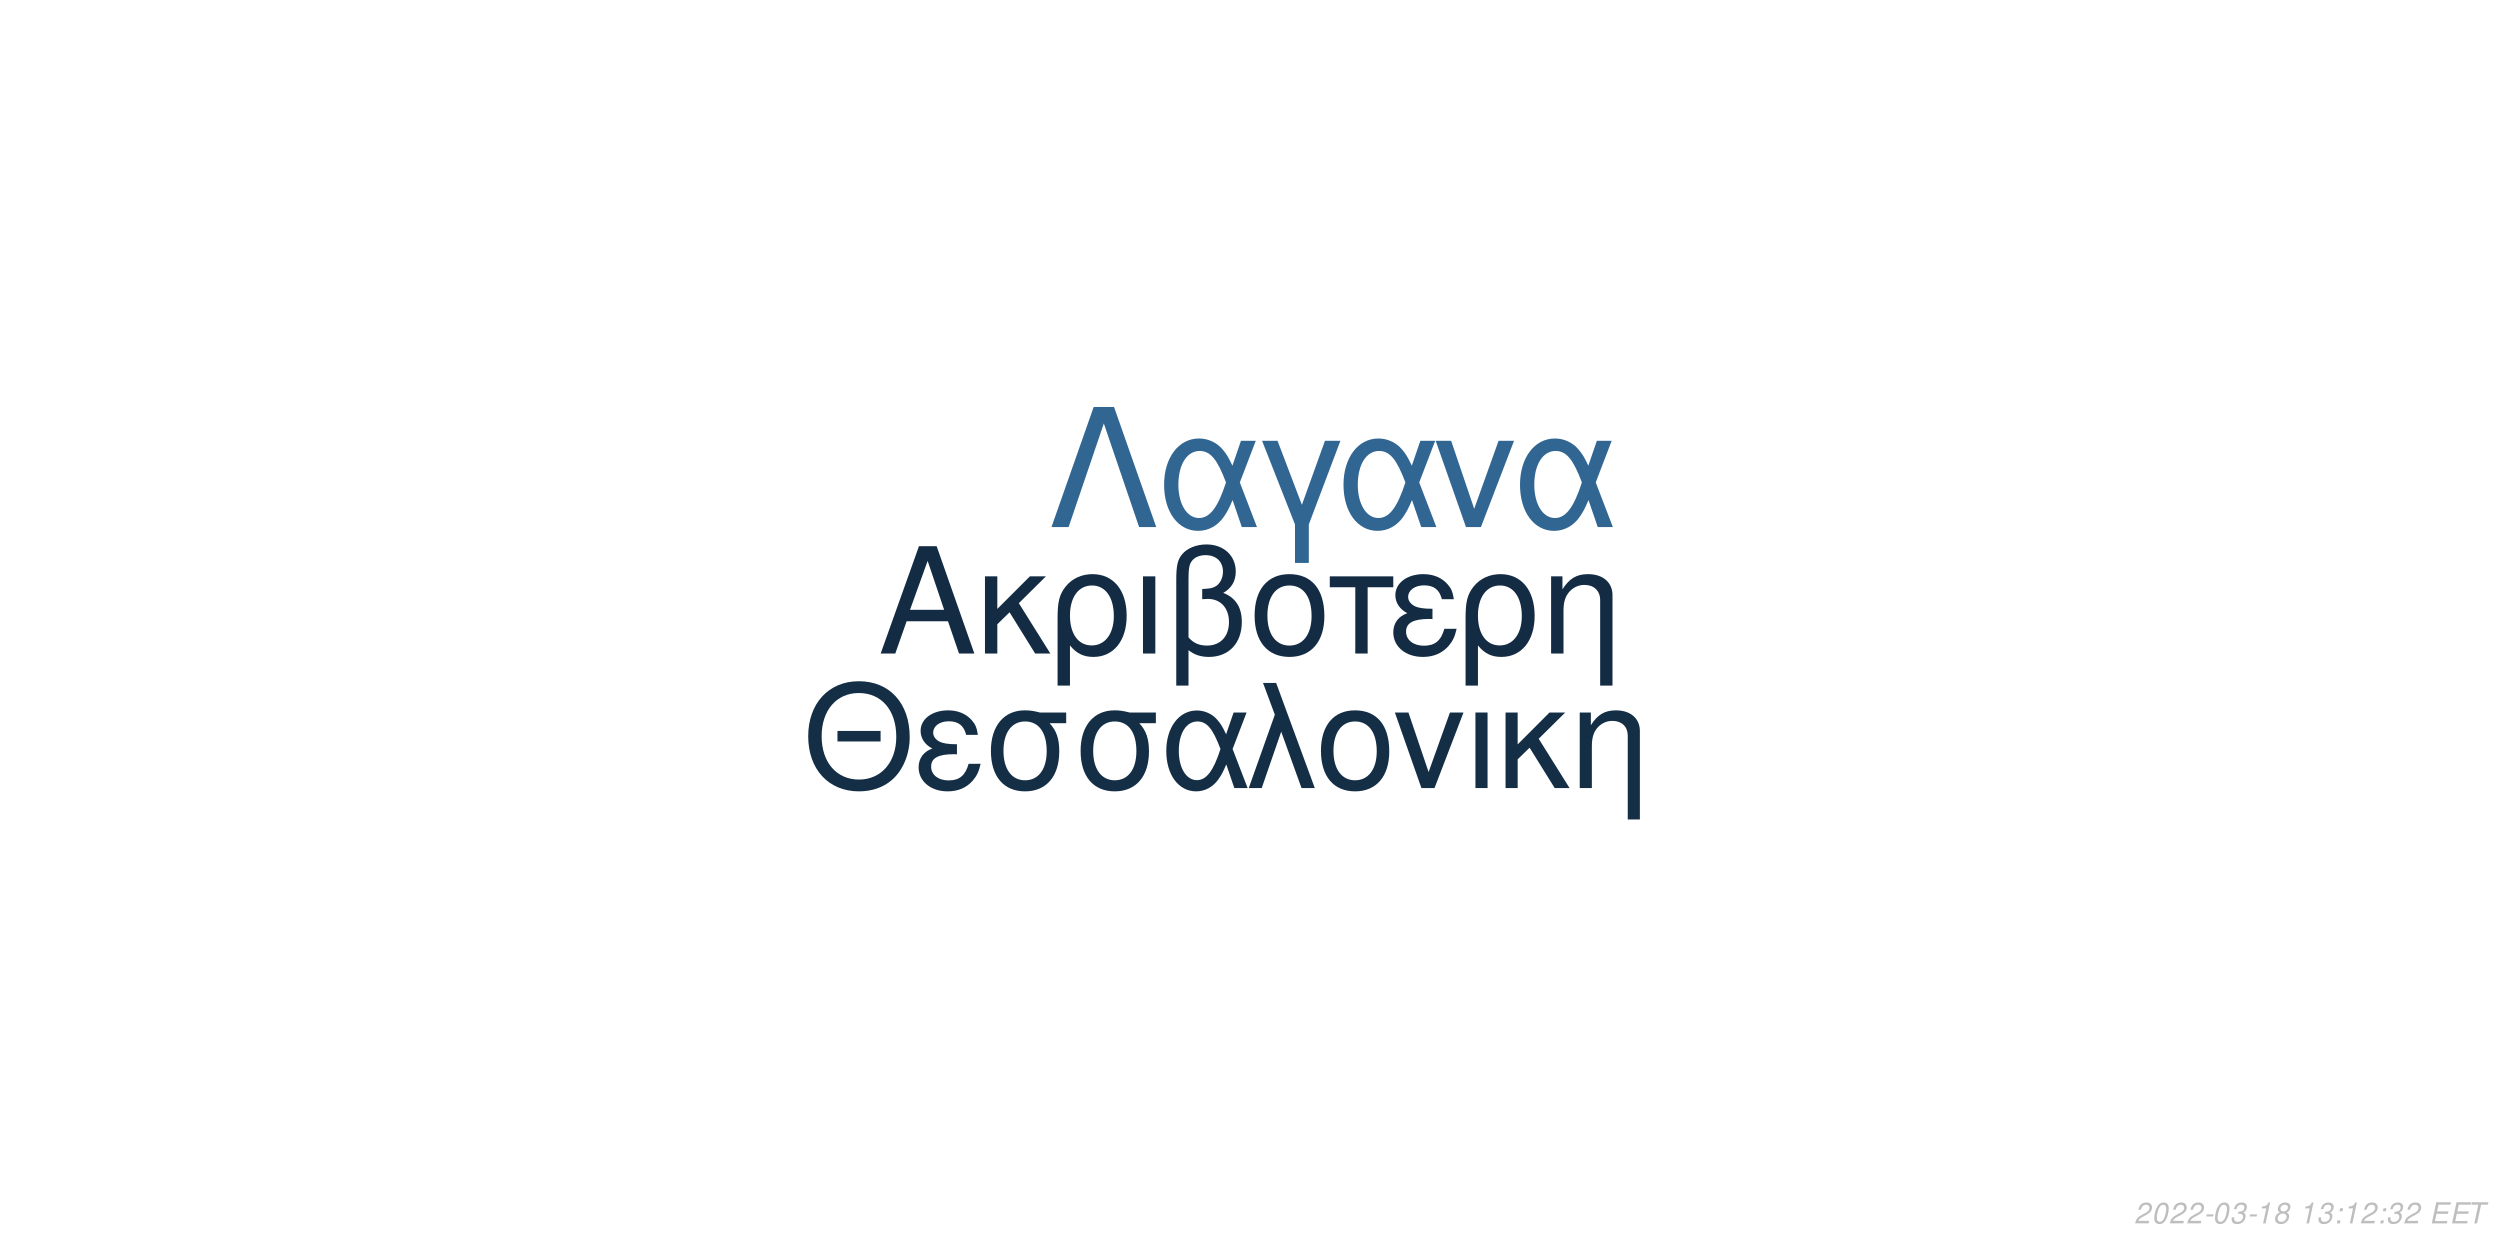
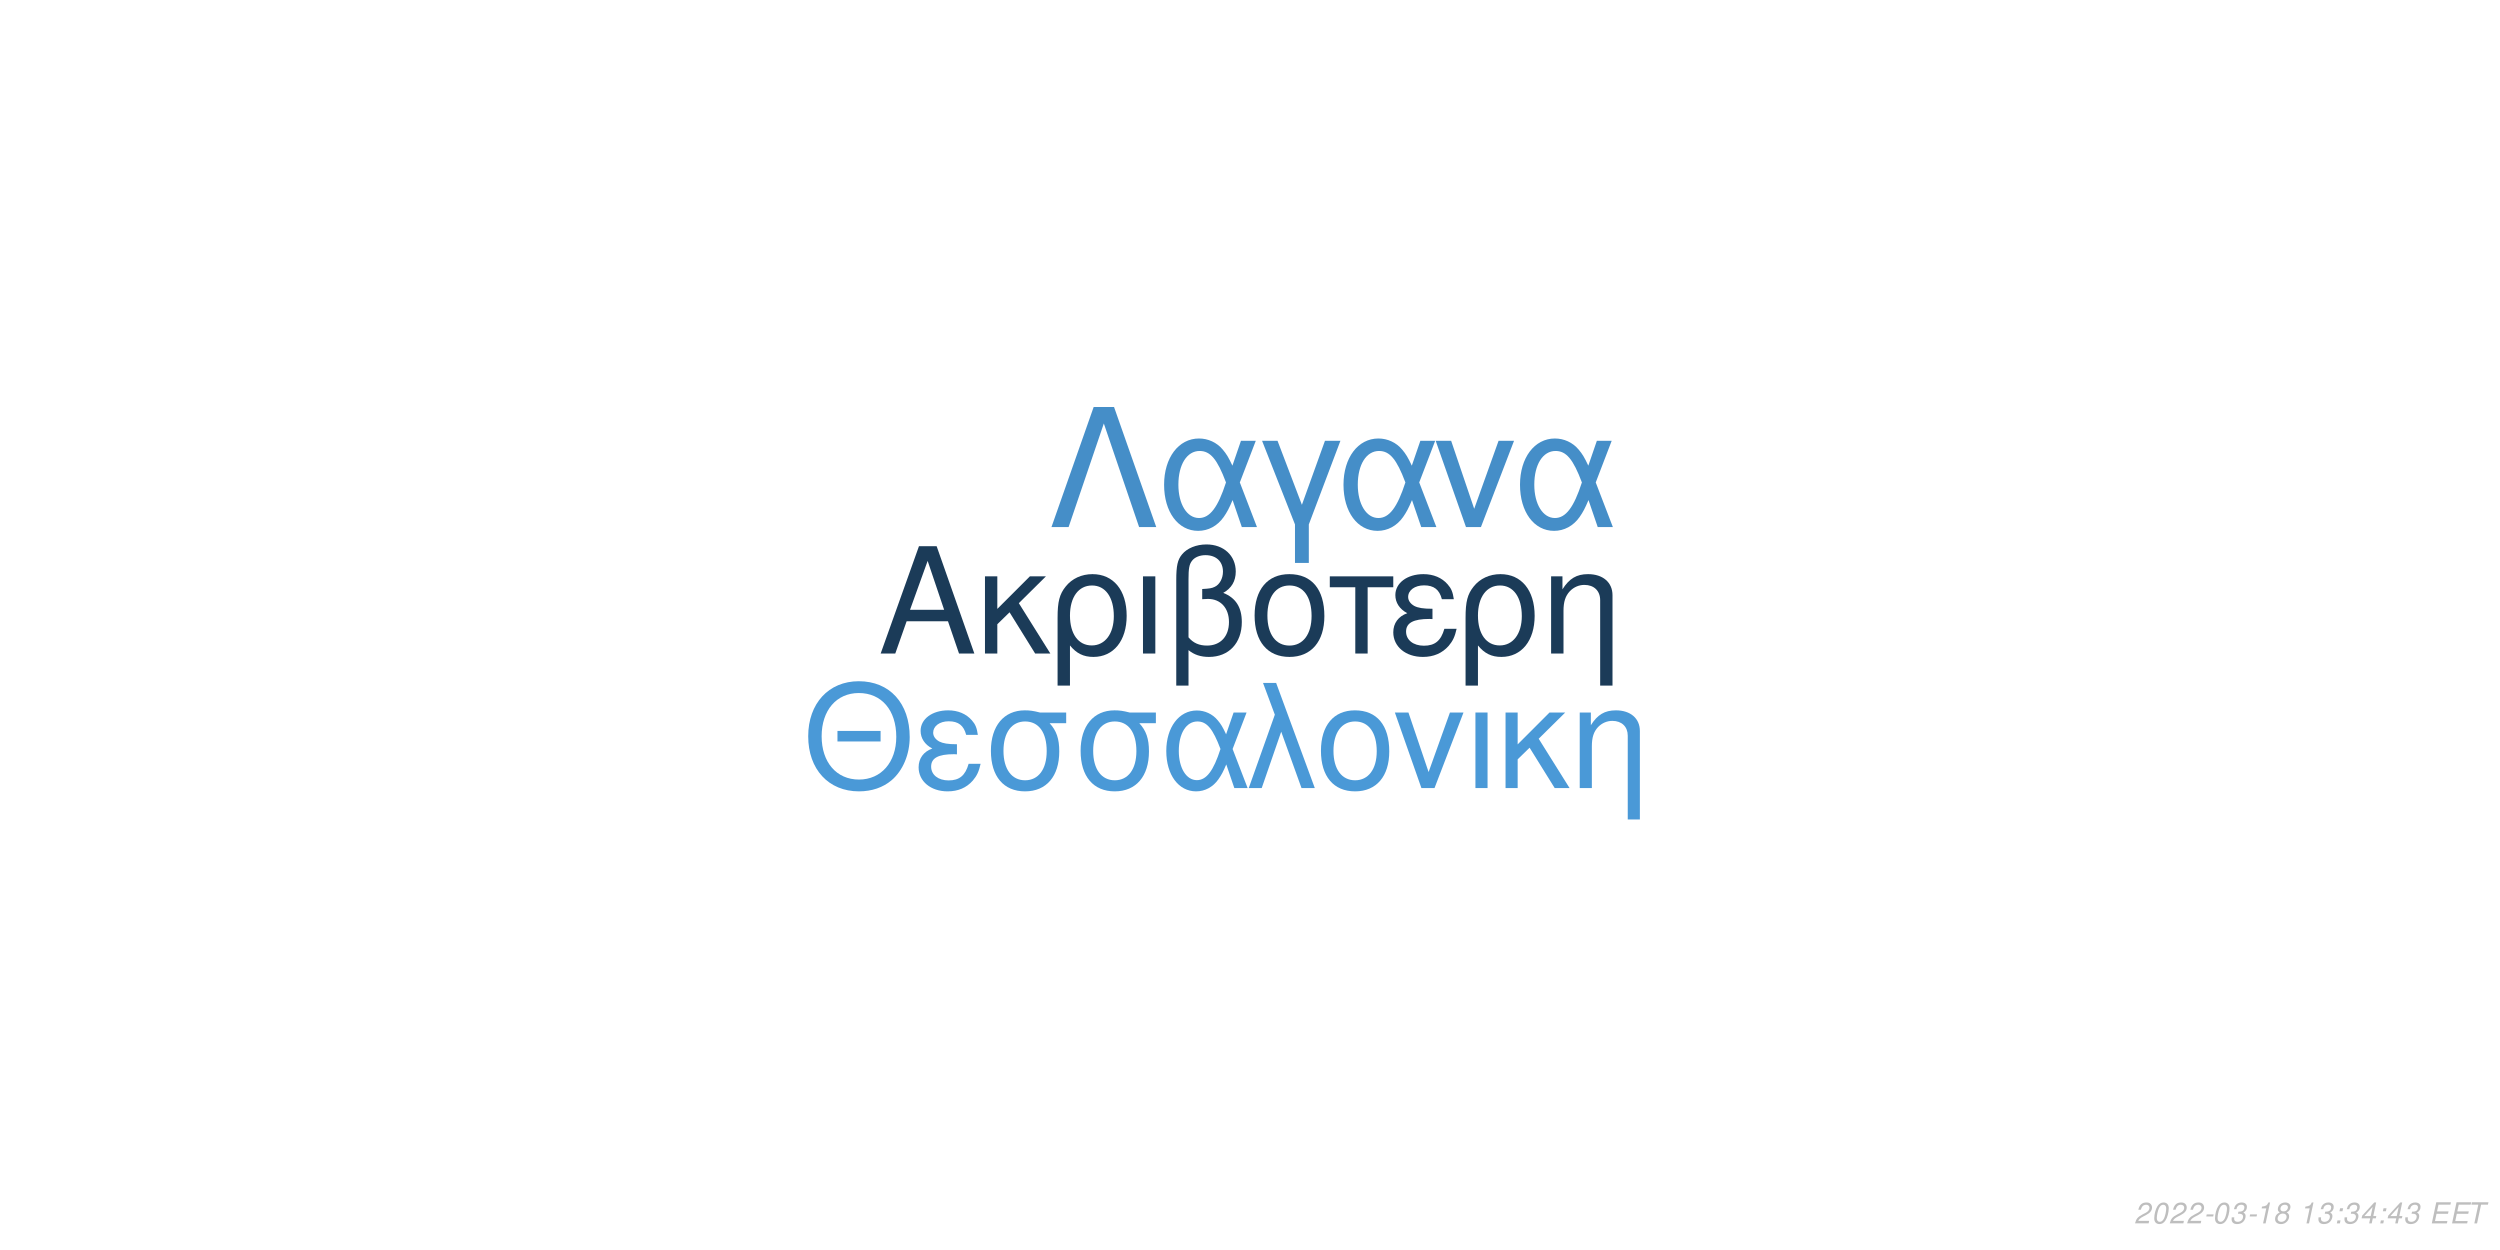
<svg xmlns="http://www.w3.org/2000/svg" xmlns:xlink="http://www.w3.org/1999/xlink" width="864pt" height="432pt" viewBox="0 0 864 432" version="1.1">
  <defs>
    <g>
      <symbol overflow="visible" id="glyph0-0">
        <path style="stroke:none;" d="" />
      </symbol>
      <symbol overflow="visible" id="glyph0-1">
        <path style="stroke:none;" d="M 24.125 -11.141 L 27.938 0 L 33.234 0 L 20.203 -37.094 L 14.094 -37.094 L 0.859 0 L 5.906 0 L 9.828 -11.141 Z M 22.797 -15.109 L 11 -15.109 L 17.094 -32.016 Z M 22.797 -15.109 " />
      </symbol>
      <symbol overflow="visible" id="glyph0-2">
        <path style="stroke:none;" d="M 7.172 -15.422 L 7.172 -26.672 L 2.906 -26.672 L 2.906 0 L 7.172 0 L 7.172 -10.125 L 11.406 -14.25 L 20.25 0 L 25.5 0 L 14.609 -17.406 L 23.969 -26.672 L 18.422 -26.672 Z M 7.172 -15.422 " />
      </symbol>
      <symbol overflow="visible" id="glyph0-3">
        <path style="stroke:none;" d="M 3 11.094 L 7.281 11.094 L 7.281 -2.797 C 9.516 -0.047 11.953 1.172 15.375 1.172 C 22.344 1.172 26.875 -4.422 26.875 -13.031 C 26.875 -21.891 22.297 -27.438 15.062 -27.438 C 11.297 -27.438 7.984 -25.906 5.797 -23.156 C 3.672 -20.516 3 -17.969 3 -12.359 Z M 14.906 -23.516 C 19.547 -23.516 22.438 -19.438 22.438 -12.922 C 22.438 -6.812 19.391 -2.797 14.812 -2.797 C 10.172 -2.797 7.281 -6.766 7.281 -13.125 C 7.281 -19.484 10.234 -23.516 14.906 -23.516 Z M 14.906 -23.516 " />
      </symbol>
      <symbol overflow="visible" id="glyph0-4">
        <path style="stroke:none;" d="M 3.516 0 L 7.781 0 L 7.781 -26.672 L 3.516 -26.672 Z M 3.516 0 " />
      </symbol>
      <symbol overflow="visible" id="glyph0-5">
        <path style="stroke:none;" d="M 4.016 11.094 L 8.25 11.094 L 8.25 -1.172 C 10.172 0.406 12.422 1.172 15.312 1.172 C 22.188 1.172 26.672 -3.609 26.672 -10.891 C 26.672 -15.984 24.578 -19.234 20.25 -20.969 C 23.109 -22.547 24.578 -25.031 24.578 -28.344 C 24.578 -33.844 20.406 -37.703 14.453 -37.703 C 10.938 -37.703 7.734 -36.391 6 -34.25 C 4.484 -32.422 4.016 -30.328 4.016 -25.391 Z M 8.25 -25.656 C 8.25 -29.359 8.5 -30.844 9.469 -32.062 C 10.375 -33.281 12.156 -34 14.094 -34 C 17.812 -34 20.156 -31.812 20.156 -28.297 C 20.156 -25.953 18.984 -23.812 17.297 -23.047 C 16.281 -22.547 15.469 -22.438 12.984 -22.297 L 12.984 -18.781 C 13.734 -18.828 14.344 -18.875 14.969 -18.875 C 19.344 -18.875 22.234 -15.719 22.234 -10.891 C 22.234 -5.906 19.281 -2.75 14.656 -2.75 C 11.953 -2.75 9.922 -3.609 8.25 -5.594 Z M 8.25 -25.656 " />
      </symbol>
      <symbol overflow="visible" id="glyph0-6">
        <path style="stroke:none;" d="M 14.094 -27.438 C 6.562 -27.438 2.094 -22.094 2.094 -13.125 C 2.094 -4.125 6.562 1.172 14.141 1.172 C 21.672 1.172 26.203 -4.172 26.203 -12.922 C 26.203 -22.188 21.828 -27.438 14.094 -27.438 Z M 14.141 -23.516 C 18.938 -23.516 21.781 -19.594 21.781 -12.984 C 21.781 -6.672 18.828 -2.75 14.141 -2.75 C 9.422 -2.75 6.516 -6.672 6.516 -13.125 C 6.516 -19.594 9.422 -23.516 14.141 -23.516 Z M 14.141 -23.516 " />
      </symbol>
      <symbol overflow="visible" id="glyph0-7">
        <path style="stroke:none;" d="M 7.891 0 L 12.156 0 L 12.156 -22.906 L 21.016 -22.906 L 21.016 -26.672 L -0.922 -26.672 L -0.922 -22.906 L 7.891 -22.906 Z M 7.891 0 " />
      </symbol>
      <symbol overflow="visible" id="glyph0-8">
        <path style="stroke:none;" d="M 14.562 -15.469 C 11.344 -15.469 9.562 -15.781 8.297 -16.438 C 6.922 -17.203 6.156 -18.328 6.156 -19.547 C 6.156 -21.891 8.453 -23.562 11.656 -23.562 C 15.062 -23.562 16.953 -22.094 17.812 -18.781 L 21.938 -18.781 C 21.578 -21.266 21.062 -22.5 19.797 -23.922 C 17.812 -26.203 14.906 -27.438 11.453 -27.438 C 5.797 -27.438 1.734 -24.375 1.734 -20.203 C 1.734 -17.609 3.156 -15.375 5.859 -13.938 C 2.797 -12.875 1.016 -10.484 1.016 -7.328 C 1.016 -2.391 5.297 1.172 11.25 1.172 C 14.969 1.172 17.906 -0.109 20.156 -2.641 C 21.578 -4.328 22.297 -5.797 22.906 -8.547 L 18.672 -8.547 C 17.5 -4.422 15.422 -2.703 11.609 -2.703 C 7.938 -2.703 5.438 -4.688 5.438 -7.578 C 5.438 -10.578 7.938 -11.953 13.484 -11.953 C 13.641 -11.953 14.094 -11.953 14.562 -11.906 Z M 14.562 -15.469 " />
      </symbol>
      <symbol overflow="visible" id="glyph0-9">
        <path style="stroke:none;" d="M 3.562 -26.672 L 3.562 0 L 7.844 0 L 7.844 -14.703 C 7.844 -17.906 8.5 -19.891 10.031 -21.531 C 11.406 -22.953 13.188 -23.719 15.062 -23.719 C 18.375 -23.719 20.516 -21.672 20.516 -18.469 L 20.516 11.094 L 24.781 11.094 L 24.781 -20.156 C 24.781 -24.578 21.469 -27.438 16.328 -27.438 C 12.359 -27.438 9.828 -25.906 7.484 -22.188 L 7.484 -26.672 Z M 3.562 -26.672 " />
      </symbol>
      <symbol overflow="visible" id="glyph1-0">
        <path style="stroke:none;" d="" />
      </symbol>
      <symbol overflow="visible" id="glyph1-1">
        <path style="stroke:none;" d="M 26.859 -19.734 L 11.953 -19.734 L 11.953 -16.094 L 26.859 -16.094 Z M 19.328 -36.922 C 8.922 -36.922 1.844 -29.25 1.844 -17.891 C 1.844 -6.484 8.875 1.141 19.391 1.141 C 23.812 1.141 27.703 -0.203 30.641 -2.688 C 34.578 -6.031 36.922 -11.656 36.922 -17.594 C 36.922 -29.297 30 -36.922 19.328 -36.922 Z M 19.328 -32.844 C 27.203 -32.844 32.281 -26.906 32.281 -17.688 C 32.281 -8.922 27.062 -2.938 19.391 -2.938 C 11.609 -2.938 6.484 -8.922 6.484 -17.891 C 6.484 -26.859 11.609 -32.844 19.328 -32.844 Z M 19.328 -32.844 " />
      </symbol>
      <symbol overflow="visible" id="glyph1-2">
        <path style="stroke:none;" d="M 14.25 -15.141 C 11.109 -15.141 9.375 -15.453 8.125 -16.094 C 6.781 -16.844 6.031 -17.938 6.031 -19.141 C 6.031 -21.422 8.266 -23.078 11.406 -23.078 C 14.75 -23.078 16.594 -21.625 17.438 -18.391 L 21.469 -18.391 C 21.125 -20.828 20.625 -22.031 19.391 -23.422 C 17.438 -25.656 14.594 -26.859 11.219 -26.859 C 5.688 -26.859 1.688 -23.875 1.688 -19.781 C 1.688 -17.234 3.094 -15.047 5.734 -13.656 C 2.734 -12.609 1 -10.266 1 -7.172 C 1 -2.344 5.188 1.141 11.016 1.141 C 14.656 1.141 17.547 -0.094 19.734 -2.594 C 21.125 -4.234 21.828 -5.688 22.422 -8.375 L 18.281 -8.375 C 17.141 -4.328 15.094 -2.641 11.359 -2.641 C 7.766 -2.641 5.328 -4.578 5.328 -7.422 C 5.328 -10.359 7.766 -11.703 13.203 -11.703 C 13.359 -11.703 13.797 -11.703 14.25 -11.656 Z M 14.25 -15.141 " />
      </symbol>
      <symbol overflow="visible" id="glyph1-3">
        <path style="stroke:none;" d="M 29 -26.109 L 19.938 -26.109 C 17.594 -26.703 16.438 -26.859 14.703 -26.859 C 7.469 -26.859 2.984 -21.469 2.984 -12.859 C 2.984 -4.031 7.375 1.141 14.797 1.141 C 22.172 1.141 26.609 -4.078 26.609 -12.656 C 26.609 -17.047 25.656 -19.828 23.266 -22.422 L 29 -22.422 Z M 14.797 -23.016 C 19.531 -23.016 22.266 -19.234 22.266 -12.75 C 22.266 -6.531 19.438 -2.688 14.797 -2.688 C 10.172 -2.688 7.328 -6.531 7.328 -12.859 C 7.328 -19.188 10.172 -23.016 14.797 -23.016 Z M 14.797 -23.016 " />
      </symbol>
      <symbol overflow="visible" id="glyph1-4">
        <path style="stroke:none;" d="M 29.344 -26.109 L 24.859 -26.109 L 22.266 -18.578 C 21.125 -21.031 20.484 -22.125 19.328 -23.469 C 17.547 -25.609 14.906 -26.812 12.156 -26.812 C 5.984 -26.812 1.594 -20.984 1.594 -12.812 C 1.594 -4.578 5.828 1.141 11.906 1.141 C 14.953 1.141 17.734 -0.344 19.625 -3.047 C 20.672 -4.531 21.281 -5.688 22.328 -8.172 L 25.109 0 L 29.703 0 L 24.516 -13.5 Z M 20.328 -13.5 C 17.891 -5.922 15.453 -2.734 12.156 -2.734 C 8.516 -2.734 5.922 -6.922 5.922 -12.812 C 5.922 -18.938 8.516 -23.016 12.359 -23.016 C 15.594 -23.016 17.688 -20.531 20.328 -13.5 Z M 20.328 -13.5 " />
      </symbol>
      <symbol overflow="visible" id="glyph1-5">
        <path style="stroke:none;" d="M 1.094 0 L 5.578 0 L 12.312 -19.484 L 19.328 0 L 23.922 0 L 10.562 -36.328 L 6.031 -36.328 L 10.109 -25.359 Z M 1.094 0 " />
      </symbol>
      <symbol overflow="visible" id="glyph1-6">
        <path style="stroke:none;" d="M 13.797 -26.859 C 6.422 -26.859 2.047 -21.625 2.047 -12.859 C 2.047 -4.031 6.422 1.141 13.859 1.141 C 21.234 1.141 25.656 -4.078 25.656 -12.656 C 25.656 -21.719 21.375 -26.859 13.797 -26.859 Z M 13.859 -23.016 C 18.531 -23.016 21.328 -19.188 21.328 -12.703 C 21.328 -6.531 18.438 -2.688 13.859 -2.688 C 9.219 -2.688 6.375 -6.531 6.375 -12.859 C 6.375 -19.188 9.219 -23.016 13.859 -23.016 Z M 13.859 -23.016 " />
      </symbol>
      <symbol overflow="visible" id="glyph1-7">
        <path style="stroke:none;" d="M 14.297 0 L 24.312 -26.109 L 19.625 -26.109 L 12.25 -5.531 L 5.281 -26.109 L 0.594 -26.109 L 9.766 0 Z M 14.297 0 " />
      </symbol>
      <symbol overflow="visible" id="glyph1-8">
        <path style="stroke:none;" d="M 3.438 0 L 7.625 0 L 7.625 -26.109 L 3.438 -26.109 Z M 3.438 0 " />
      </symbol>
      <symbol overflow="visible" id="glyph1-9">
        <path style="stroke:none;" d="M 7.031 -15.094 L 7.031 -26.109 L 2.844 -26.109 L 2.844 0 L 7.031 0 L 7.031 -9.922 L 11.156 -13.953 L 19.828 0 L 24.969 0 L 14.297 -17.047 L 23.469 -26.109 L 18.031 -26.109 Z M 7.031 -15.094 " />
      </symbol>
      <symbol overflow="visible" id="glyph1-10">
        <path style="stroke:none;" d="M 3.484 -26.109 L 3.484 0 L 7.672 0 L 7.672 -14.406 C 7.672 -17.547 8.328 -19.484 9.812 -21.078 C 11.156 -22.469 12.906 -23.219 14.75 -23.219 C 17.984 -23.219 20.078 -21.234 20.078 -18.094 L 20.078 10.859 L 24.266 10.859 L 24.266 -19.734 C 24.266 -24.062 21.031 -26.859 16 -26.859 C 12.109 -26.859 9.609 -25.359 7.328 -21.719 L 7.328 -26.109 Z M 3.484 -26.109 " />
      </symbol>
      <symbol overflow="visible" id="glyph2-0">
        <path style="stroke:none;" d="" />
      </symbol>
      <symbol overflow="visible" id="glyph2-1">
        <path style="stroke:none;" d="M 22.531 -41.484 L 15.484 -41.484 L 0.906 0 L 6.828 0 L 19 -35.797 L 31.188 0 L 37.109 0 Z M 22.531 -41.484 " />
      </symbol>
      <symbol overflow="visible" id="glyph2-2">
        <path style="stroke:none;" d="M 33.516 -29.812 L 28.391 -29.812 L 25.438 -21.219 C 24.125 -24.016 23.391 -25.266 22.078 -26.797 C 20.031 -29.25 17.016 -30.609 13.891 -30.609 C 6.828 -30.609 1.828 -23.953 1.828 -14.625 C 1.828 -5.234 6.656 1.312 13.594 1.312 C 17.078 1.312 20.266 -0.391 22.422 -3.469 C 23.609 -5.172 24.297 -6.484 25.5 -9.328 L 28.688 0 L 33.922 0 L 28 -15.422 Z M 23.219 -15.422 C 20.422 -6.766 17.641 -3.125 13.891 -3.125 C 9.734 -3.125 6.766 -7.906 6.766 -14.625 C 6.766 -21.625 9.734 -26.297 14.109 -26.297 C 17.812 -26.297 20.203 -23.453 23.219 -15.422 Z M 23.219 -15.422 " />
      </symbol>
      <symbol overflow="visible" id="glyph2-3">
        <path style="stroke:none;" d="M 12.062 12.406 L 16.844 12.406 L 16.844 -0.906 L 27.766 -29.812 L 22.422 -29.812 L 14.453 -7.688 L 6.031 -29.812 L 0.688 -29.812 L 12.062 -0.906 Z M 12.062 12.406 " />
      </symbol>
      <symbol overflow="visible" id="glyph2-4">
        <path style="stroke:none;" d="M 16.328 0 L 27.766 -29.812 L 22.422 -29.812 L 14 -6.312 L 6.031 -29.812 L 0.688 -29.812 L 11.156 0 Z M 16.328 0 " />
      </symbol>
      <symbol overflow="visible" id="glyph3-0">
        <path style="stroke:none;" d="" />
      </symbol>
      <symbol overflow="visible" id="glyph3-1">
        <path style="stroke:none;" d="M 5.234 -0.875 L 1.469 -0.875 C 1.641 -1.375 2.203 -1.891 3.109 -2.344 L 4.234 -2.938 C 5.562 -3.625 6.219 -4.469 6.219 -5.484 C 6.219 -5.938 6.062 -6.359 5.797 -6.656 C 5.469 -7.047 4.984 -7.234 4.312 -7.234 C 2.766 -7.234 1.891 -6.453 1.484 -4.734 L 2.375 -4.734 C 2.484 -5.188 2.609 -5.484 2.797 -5.75 C 3.094 -6.203 3.609 -6.453 4.188 -6.453 C 4.891 -6.453 5.344 -6.031 5.344 -5.375 C 5.344 -4.703 4.859 -4.094 4.016 -3.656 L 2.984 -3.125 C 1.234 -2.188 0.797 -1.656 0.344 -0.016 L 5.047 -0.016 Z M 5.234 -0.875 " />
      </symbol>
      <symbol overflow="visible" id="glyph3-2">
        <path style="stroke:none;" d="M 4.203 -7.234 C 3.375 -7.234 2.688 -6.812 2.125 -5.984 C 1.484 -5.047 0.984 -3.188 0.984 -1.734 C 0.984 -1.109 1.172 -0.562 1.484 -0.266 C 1.797 0.047 2.281 0.234 2.766 0.234 C 3.625 0.234 4.281 -0.156 4.859 -1.016 C 5.516 -1.953 6 -3.797 6 -5.266 C 6 -6.5 5.328 -7.234 4.203 -7.234 Z M 4.094 -6.453 C 4.734 -6.453 5.125 -5.984 5.125 -5.156 C 5.125 -4.203 4.781 -2.625 4.406 -1.812 C 3.984 -0.938 3.516 -0.547 2.875 -0.547 C 2.25 -0.547 1.875 -1.031 1.875 -1.828 C 1.875 -2.797 2.203 -4.344 2.594 -5.203 C 2.984 -6.047 3.453 -6.453 4.094 -6.453 Z M 4.094 -6.453 " />
      </symbol>
      <symbol overflow="visible" id="glyph3-3">
        <path style="stroke:none;" d="M 3.516 -3.125 L 1.125 -3.125 L 0.969 -2.406 L 3.359 -2.406 Z M 3.516 -3.125 " />
      </symbol>
      <symbol overflow="visible" id="glyph3-4">
        <path style="stroke:none;" d="M 2.922 -3.312 C 3.125 -3.344 3.234 -3.344 3.375 -3.344 C 4.203 -3.344 4.688 -3 4.688 -2.406 C 4.688 -1.312 3.906 -0.547 2.781 -0.547 C 2.047 -0.547 1.594 -0.938 1.594 -1.562 C 1.594 -1.719 1.609 -1.844 1.656 -2.094 L 0.766 -2.094 C 0.734 -1.797 0.719 -1.641 0.719 -1.469 C 0.719 -0.375 1.406 0.234 2.641 0.234 C 3.547 0.234 4.297 -0.078 4.812 -0.656 C 5.266 -1.156 5.562 -1.875 5.562 -2.547 C 5.562 -3.125 5.344 -3.453 4.797 -3.734 C 5.641 -4.234 6.016 -4.844 6.016 -5.734 C 6.016 -6.656 5.312 -7.234 4.203 -7.234 C 3.375 -7.234 2.672 -6.938 2.188 -6.375 C 1.891 -6.031 1.703 -5.641 1.516 -4.906 L 2.391 -4.906 C 2.5 -5.359 2.594 -5.594 2.734 -5.812 C 3.047 -6.234 3.516 -6.453 4.078 -6.453 C 4.734 -6.453 5.141 -6.125 5.141 -5.578 C 5.141 -5.188 5.016 -4.797 4.797 -4.547 C 4.516 -4.234 4 -4.062 3.266 -4.062 L 3.078 -4.062 Z M 2.922 -3.312 " />
      </symbol>
      <symbol overflow="visible" id="glyph3-5">
        <path style="stroke:none;" d="M 3.703 -5.188 L 2.594 0 L 3.469 0 L 5.016 -7.234 L 4.438 -7.234 C 3.906 -6.156 3.688 -6.016 2.234 -5.812 L 2.109 -5.188 Z M 3.703 -5.188 " />
      </symbol>
      <symbol overflow="visible" id="glyph3-6">
        <path style="stroke:none;" d="M 4.766 -3.797 C 5.078 -3.969 5.234 -4.078 5.438 -4.234 C 5.812 -4.594 6.062 -5.172 6.062 -5.734 C 6.062 -6.625 5.344 -7.234 4.266 -7.234 C 2.812 -7.234 1.703 -6.219 1.703 -4.875 C 1.703 -4.406 1.875 -4.125 2.359 -3.812 C 1.297 -3.312 0.75 -2.516 0.75 -1.469 C 0.75 -0.438 1.547 0.234 2.812 0.234 C 3.656 0.234 4.359 -0.094 4.938 -0.734 C 5.359 -1.234 5.609 -1.859 5.609 -2.438 C 5.609 -3.047 5.312 -3.516 4.766 -3.797 Z M 4.109 -6.453 C 4.797 -6.453 5.188 -6.125 5.188 -5.578 C 5.188 -5.266 5.062 -4.922 4.859 -4.672 C 4.562 -4.312 4.188 -4.156 3.656 -4.156 C 2.984 -4.156 2.594 -4.453 2.594 -4.984 C 2.594 -5.859 3.203 -6.453 4.109 -6.453 Z M 3.453 -3.406 C 4.234 -3.406 4.734 -2.984 4.734 -2.312 C 4.734 -1.312 3.922 -0.547 2.875 -0.547 C 2.125 -0.547 1.625 -0.969 1.625 -1.625 C 1.625 -2.609 2.438 -3.406 3.453 -3.406 Z M 3.453 -3.406 " />
      </symbol>
      <symbol overflow="visible" id="glyph3-7">
        <path style="stroke:none;" d="" />
      </symbol>
      <symbol overflow="visible" id="glyph3-8">
        <path style="stroke:none;" d="M 2.359 -1.031 L 1.312 -1.031 L 1.094 0 L 2.141 0 Z M 3.266 -5.234 L 2.219 -5.234 L 2 -4.203 L 3.047 -4.203 Z M 3.266 -5.234 " />
      </symbol>
      <symbol overflow="visible" id="glyph3-9">
+         <path style="stroke:none;" d="M 3.625 -1.75 L 3.266 0 L 4.141 0 L 4.516 -1.75 L 5.562 -1.75 L 5.734 -2.531 L 4.688 -2.531 L 5.688 -7.234 L 5.016 -7.234 L 0.844 -2.672 L 0.641 -1.75 Z M 3.797 -2.531 L 1.594 -2.531 L 4.469 -5.703 Z M 3.797 -2.531 " />
+       </symbol>
+       <symbol overflow="visible" id="glyph3-10">
        <path style="stroke:none;" d="M 2.547 -3.312 L 6.5 -3.312 L 6.688 -4.141 L 2.719 -4.141 L 3.219 -6.469 L 7.344 -6.469 L 7.516 -7.297 L 2.453 -7.297 L 0.906 0 L 6.125 0 L 6.297 -0.812 L 2.016 -0.812 Z M 2.547 -3.312 " />
      </symbol>
-       <symbol overflow="visible" id="glyph3-10">
+       <symbol overflow="visible" id="glyph3-11">
        <path style="stroke:none;" d="M 4.938 -6.469 L 7.312 -6.469 L 7.484 -7.297 L 1.75 -7.297 L 1.578 -6.469 L 3.984 -6.469 L 2.609 0 L 3.547 0 Z M 4.938 -6.469 " />
      </symbol>
    </g>
  </defs>
  <g id="surface1">
    <rect x="0" y="0" width="864" height="432" style="fill:rgb(100%,100%,100%);fill-opacity:1;stroke:none;" />
-     <g style="fill:rgb(7.451%,16.863%,26.275%);fill-opacity:1;">
+     <g style="fill:rgb(10.588%,23.137%,34.51%);fill-opacity:1;">
      <use xlink:href="#glyph0-1" x="303.5" y="225.861" />
      <use xlink:href="#glyph0-2" x="337.5" y="225.861" />
      <use xlink:href="#glyph0-3" x="362.5" y="225.861" />
      <use xlink:href="#glyph0-4" x="391.5" y="225.861" />
      <use xlink:href="#glyph0-5" x="402.5" y="225.861" />
      <use xlink:href="#glyph0-6" x="431.5" y="225.861" />
      <use xlink:href="#glyph0-7" x="460.5" y="225.861" />
      <use xlink:href="#glyph0-8" x="480.5" y="225.861" />
      <use xlink:href="#glyph0-3" x="503.5" y="225.861" />
      <use xlink:href="#glyph0-9" x="532.5" y="225.861" />
    </g>
-     <g style="fill:rgb(7.843%,18.039%,27.451%);fill-opacity:1;">
+     <g style="fill:rgb(29.02%,60%,84.314%);fill-opacity:1;">
      <use xlink:href="#glyph1-1" x="277.473" y="272.354" />
      <use xlink:href="#glyph1-2" x="316.473" y="272.354" />
      <use xlink:href="#glyph1-3" x="339.473" y="272.354" />
      <use xlink:href="#glyph1-3" x="370.473" y="272.354" />
      <use xlink:href="#glyph1-4" x="401.473" y="272.354" />
      <use xlink:href="#glyph1-5" x="430.473" y="272.354" />
      <use xlink:href="#glyph1-6" x="454.473" y="272.354" />
      <use xlink:href="#glyph1-7" x="481.473" y="272.354" />
      <use xlink:href="#glyph1-8" x="506.473" y="272.354" />
      <use xlink:href="#glyph1-9" x="517.473" y="272.354" />
      <use xlink:href="#glyph1-10" x="542.473" y="272.354" />
    </g>
-     <g style="fill:rgb(19.216%,40%,57.647%);fill-opacity:1;">
+     <g style="fill:rgb(27.059%,55.686%,78.431%);fill-opacity:1;">
      <use xlink:href="#glyph2-1" x="362.484" y="182.152" />
      <use xlink:href="#glyph2-2" x="400.484" y="182.152" />
      <use xlink:href="#glyph2-3" x="435.484" y="182.152" />
      <use xlink:href="#glyph2-2" x="462.484" y="182.152" />
      <use xlink:href="#glyph2-4" x="495.484" y="182.152" />
      <use xlink:href="#glyph2-2" x="523.484" y="182.152" />
    </g>
    <g style="fill:rgb(74.51%,74.51%,74.51%);fill-opacity:1;">
      <use xlink:href="#glyph3-1" x="737.52" y="422.81" />
      <use xlink:href="#glyph3-2" x="743.52" y="422.81" />
      <use xlink:href="#glyph3-1" x="749.52" y="422.81" />
      <use xlink:href="#glyph3-1" x="755.52" y="422.81" />
      <use xlink:href="#glyph3-3" x="761.52" y="422.81" />
      <use xlink:href="#glyph3-2" x="764.52" y="422.81" />
      <use xlink:href="#glyph3-4" x="770.52" y="422.81" />
      <use xlink:href="#glyph3-3" x="776.52" y="422.81" />
      <use xlink:href="#glyph3-5" x="779.52" y="422.81" />
      <use xlink:href="#glyph3-6" x="785.52" y="422.81" />
      <use xlink:href="#glyph3-7" x="791.52" y="422.81" />
      <use xlink:href="#glyph3-5" x="794.52" y="422.81" />
      <use xlink:href="#glyph3-4" x="800.52" y="422.81" />
      <use xlink:href="#glyph3-8" x="806.52" y="422.81" />
-       <use xlink:href="#glyph3-5" x="809.52" y="422.81" />
-       <use xlink:href="#glyph3-1" x="815.52" y="422.81" />
+       <use xlink:href="#glyph3-4" x="809.52" y="422.81" />
+       <use xlink:href="#glyph3-9" x="815.52" y="422.81" />
      <use xlink:href="#glyph3-8" x="821.52" y="422.81" />
-       <use xlink:href="#glyph3-4" x="824.52" y="422.81" />
-       <use xlink:href="#glyph3-1" x="830.52" y="422.81" />
+       <use xlink:href="#glyph3-9" x="824.52" y="422.81" />
+       <use xlink:href="#glyph3-4" x="830.52" y="422.81" />
      <use xlink:href="#glyph3-7" x="836.52" y="422.81" />
-       <use xlink:href="#glyph3-9" x="839.52" y="422.81" />
-       <use xlink:href="#glyph3-9" x="846.52" y="422.81" />
-       <use xlink:href="#glyph3-10" x="852.52" y="422.81" />
+       <use xlink:href="#glyph3-10" x="839.52" y="422.81" />
+       <use xlink:href="#glyph3-10" x="846.52" y="422.81" />
+       <use xlink:href="#glyph3-11" x="852.52" y="422.81" />
    </g>
  </g>
</svg>
